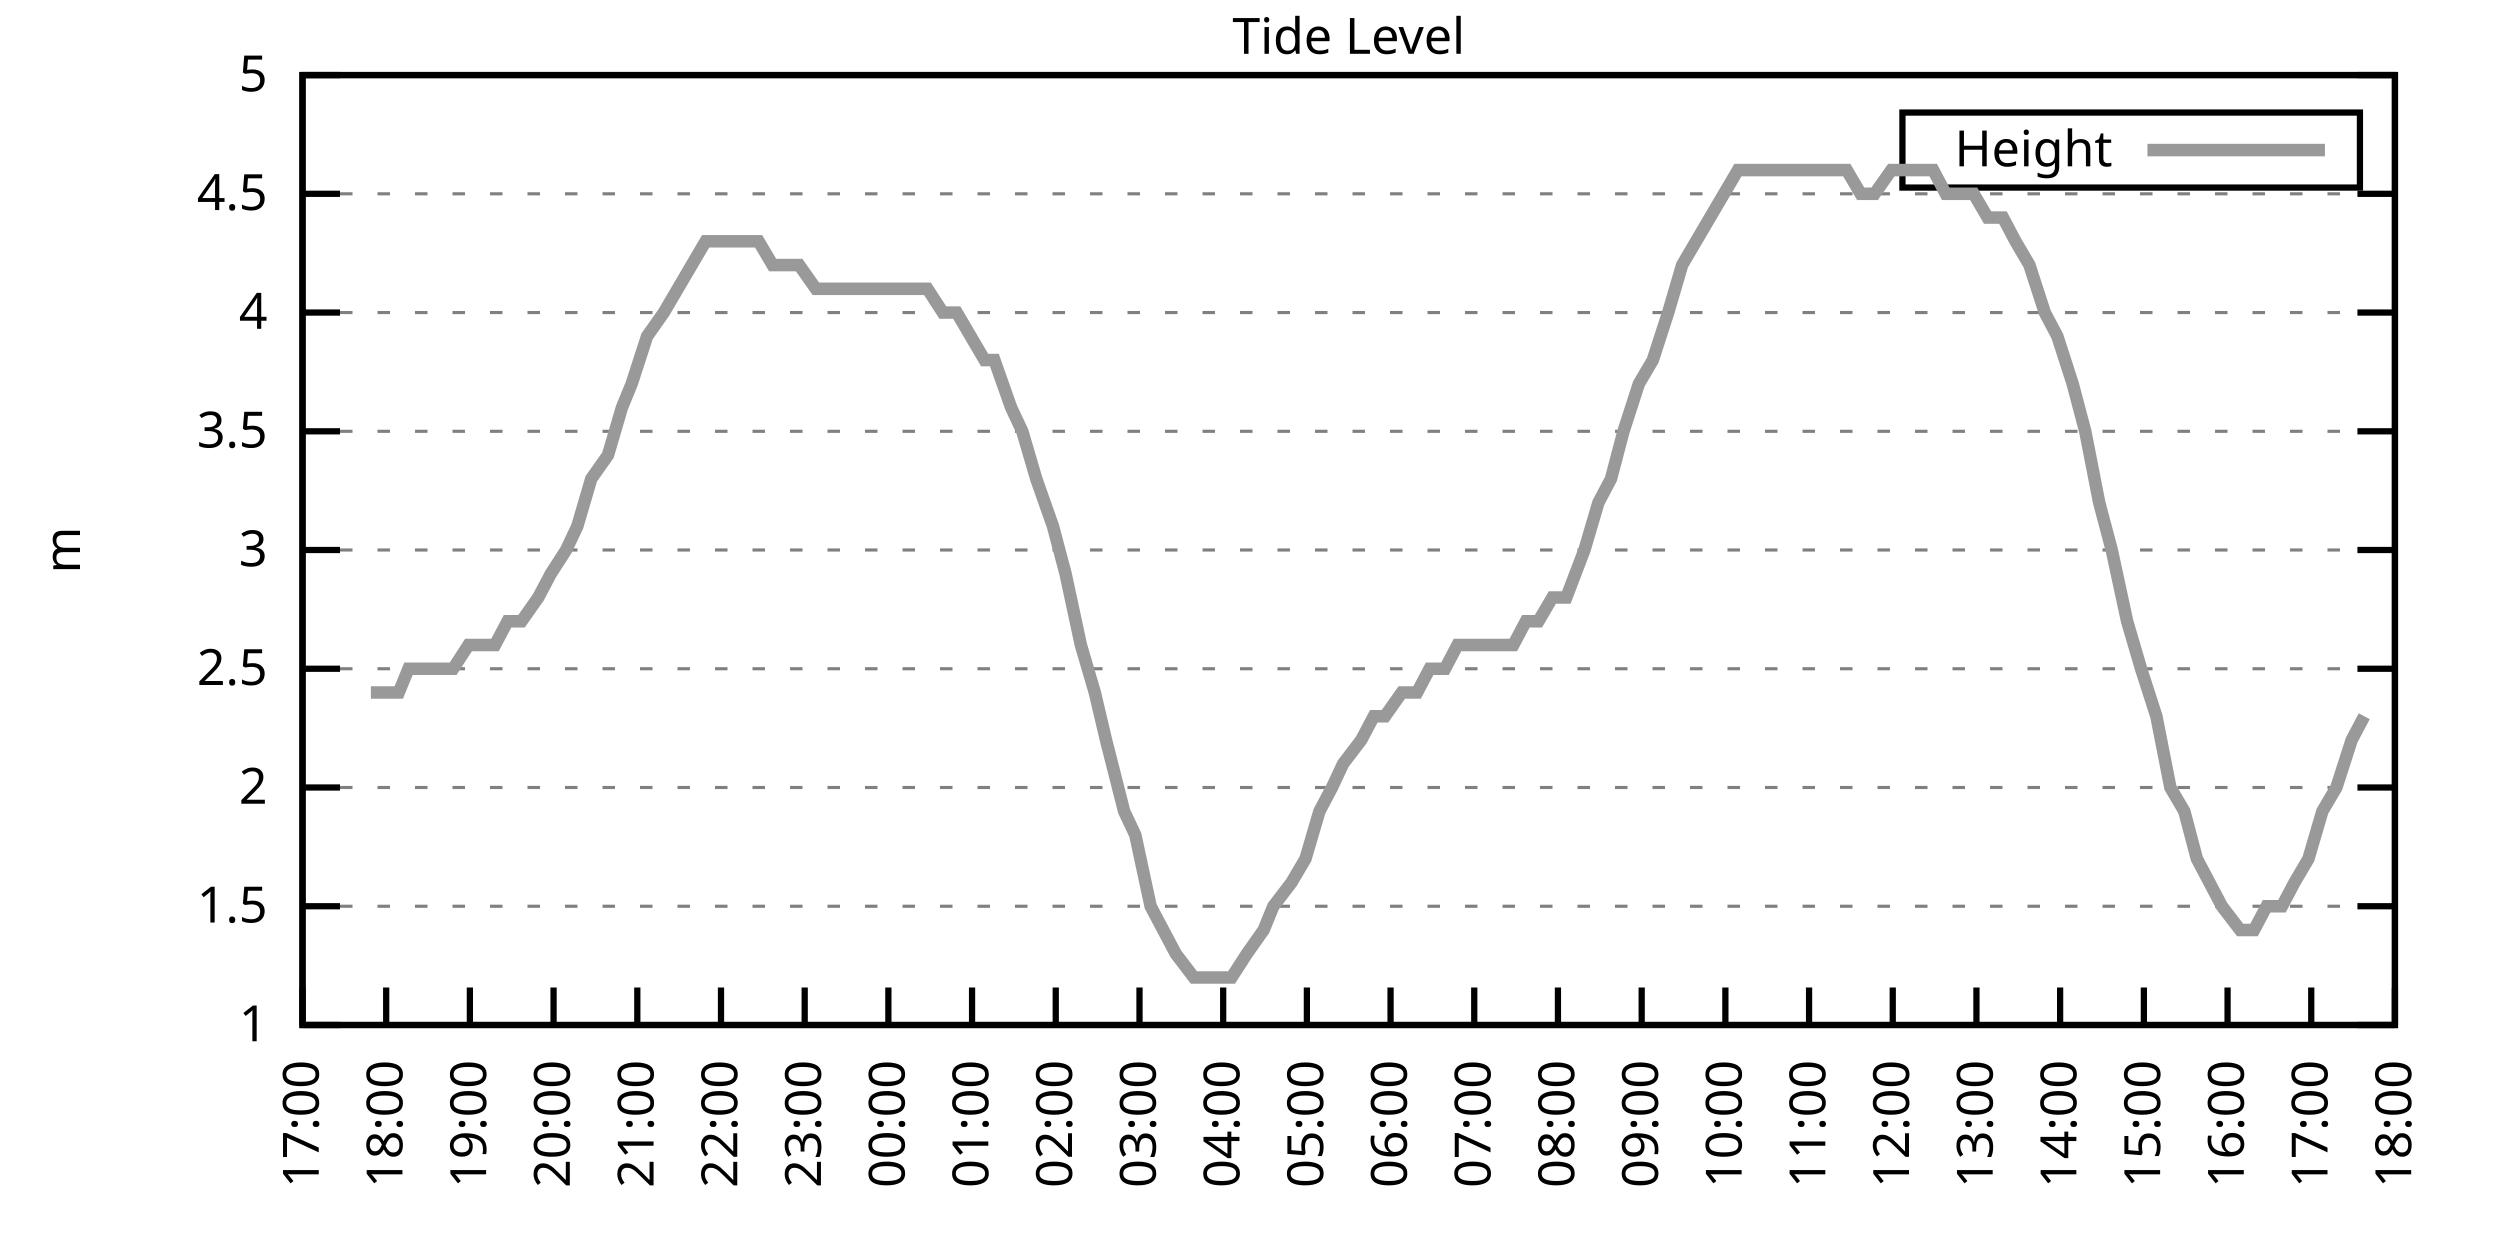
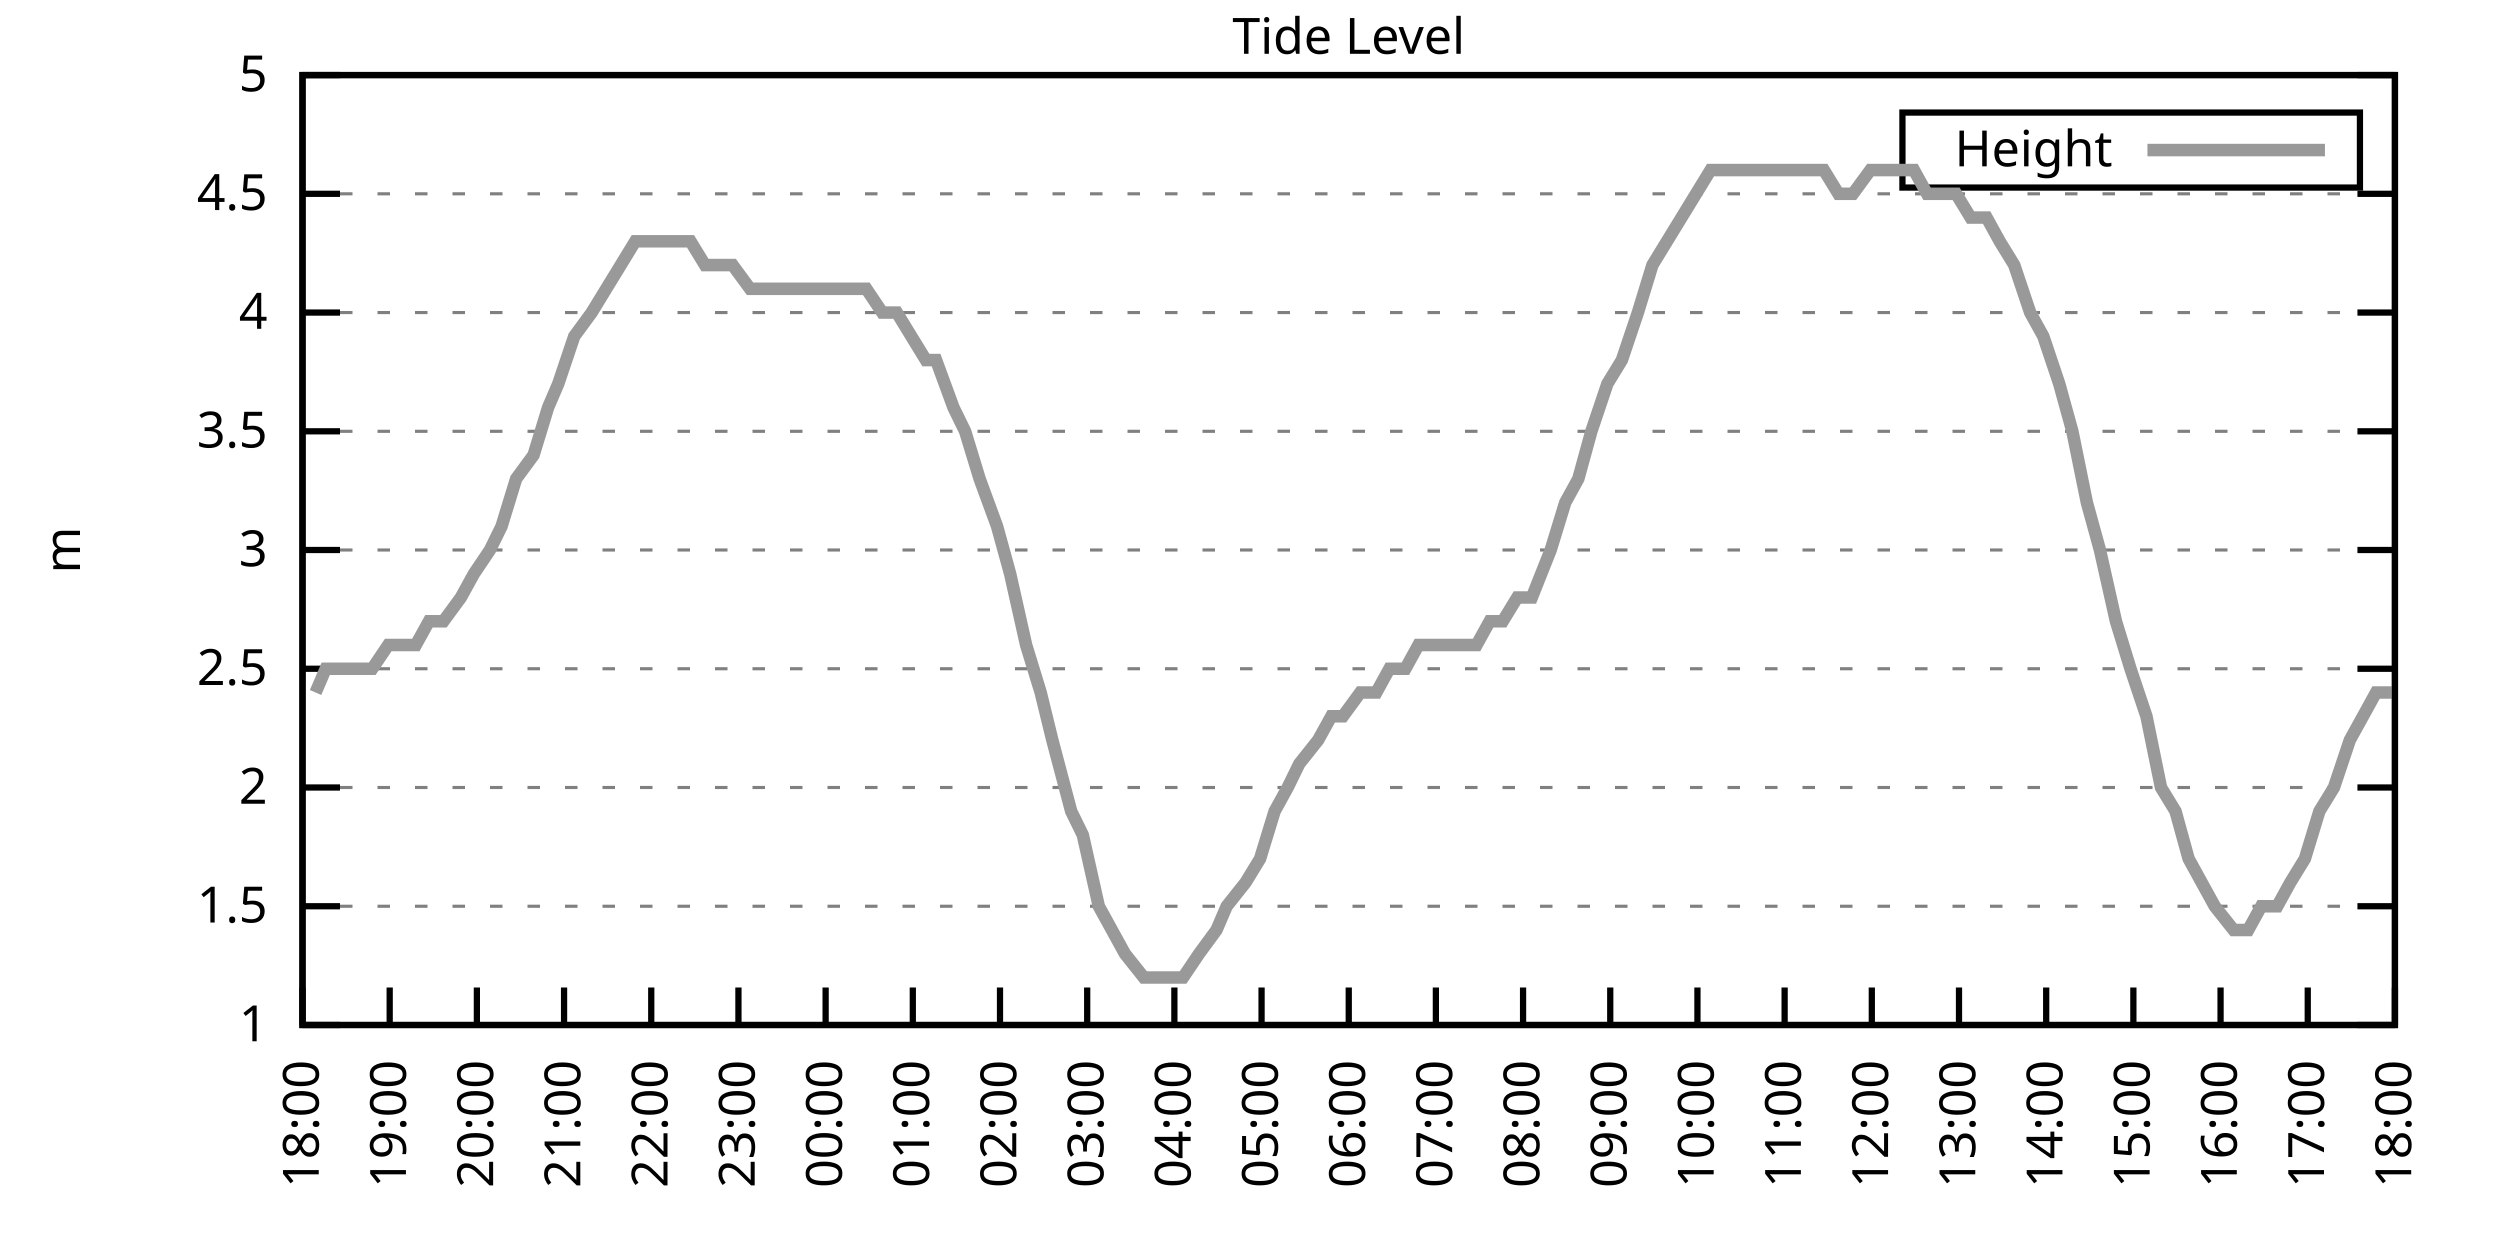
<svg xmlns="http://www.w3.org/2000/svg" xmlns:xlink="http://www.w3.org/1999/xlink" width="400" height="200" viewBox="0 0 400 200">
  <g id="gnuplot_canvas">
    <rect x="0" y="0" width="400" height="200" fill="none" />
    <defs>
      <circle id="gpDot" r="0.5" stroke-width="0.5" stroke="currentColor" />
      <path id="gpPt0" stroke-width="0.333" stroke="currentColor" d="M-1,0 h2 M0,-1 v2" />
      <path id="gpPt1" stroke-width="0.333" stroke="currentColor" d="M-1,-1 L1,1 M1,-1 L-1,1" />
      <path id="gpPt2" stroke-width="0.333" stroke="currentColor" d="M-1,0 L1,0 M0,-1 L0,1 M-1,-1 L1,1 M-1,1 L1,-1" />
      <rect id="gpPt3" stroke-width="0.333" stroke="currentColor" x="-1" y="-1" width="2" height="2" />
      <rect id="gpPt4" stroke-width="0.333" stroke="currentColor" fill="currentColor" x="-1" y="-1" width="2" height="2" />
      <circle id="gpPt5" stroke-width="0.333" stroke="currentColor" cx="0" cy="0" r="1" />
      <use xlink:href="#gpPt5" id="gpPt6" fill="currentColor" stroke="none" />
      <path id="gpPt7" stroke-width="0.333" stroke="currentColor" d="M0,-1.33 L-1.33,0.67 L1.33,0.67 z" />
      <use xlink:href="#gpPt7" id="gpPt8" fill="currentColor" stroke="none" />
      <use xlink:href="#gpPt7" id="gpPt9" stroke="currentColor" transform="rotate(180)" />
      <use xlink:href="#gpPt9" id="gpPt10" fill="currentColor" stroke="none" />
      <use xlink:href="#gpPt3" id="gpPt11" stroke="currentColor" transform="rotate(45)" />
      <use xlink:href="#gpPt11" id="gpPt12" fill="currentColor" stroke="none" />
      <path id="gpPt13" stroke-width="0.333" stroke="currentColor" d="M0,1.330 L1.265,0.411 L0.782,-1.067 L-0.782,-1.076 L-1.265,0.411 z" />
      <use xlink:href="#gpPt13" id="gpPt14" fill="currentColor" stroke="none" />
      <filter id="textbox" filterUnits="objectBoundingBox" x="0" y="0" height="1" width="1">
        <feFlood flood-color="white" flood-opacity="1" result="bgnd" />
        <feComposite in="SourceGraphic" in2="bgnd" operator="atop" />
      </filter>
      <filter id="greybox" filterUnits="objectBoundingBox" x="0" y="0" height="1" width="1">
        <feFlood flood-color="lightgrey" flood-opacity="1" result="grey" />
        <feComposite in="SourceGraphic" in2="grey" operator="atop" />
      </filter>
    </defs>
    <g fill="none" color="white" stroke="currentColor" stroke-width="1.00" stroke-linecap="butt" stroke-linejoin="miter">
</g>
    <g fill="none" color="black" stroke="currentColor" stroke-width="1.00" stroke-linecap="butt" stroke-linejoin="miter">
      <g stroke="none" shape-rendering="crispEdges">
        <polygon fill="rgb(255, 255, 255)" points="48.40,164.00 383.18,164.00 383.18,12.02 48.40,12.02 " />
      </g>
    </g>
    <g fill="none" color="black" stroke="currentColor" stroke-width="1.00" stroke-linecap="butt" stroke-linejoin="miter">
</g>
    <g fill="none" color="black" stroke="black" stroke-width="0.50" stroke-linecap="butt" stroke-linejoin="miter">
</g>
    <g fill="none" color="gray" stroke="currentColor" stroke-width="0.50" stroke-linecap="butt" stroke-linejoin="miter">
      <path stroke="gray" stroke-dasharray="2,4" class="gridline" d="M48.40,164.00 L383.19,164.00  " />
    </g>
    <g fill="none" color="gray" stroke="gray" stroke-width="1.00" stroke-linecap="butt" stroke-linejoin="miter">
</g>
    <g fill="none" color="black" stroke="currentColor" stroke-width="1.00" stroke-linecap="butt" stroke-linejoin="miter">
      <path stroke="black" d="M48.40,164.00 L54.40,164.00 M383.19,164.00 L377.19,164.00  " />
      <g transform="translate(42.80,166.60)" stroke="none" fill="black" font-family="Sans" font-size="8.00" text-anchor="end">
        <text>
          <tspan font-family="Sans"> 1</tspan>
        </text>
      </g>
    </g>
    <g fill="none" color="black" stroke="currentColor" stroke-width="1.00" stroke-linecap="butt" stroke-linejoin="miter">
</g>
    <g fill="none" color="black" stroke="black" stroke-width="0.50" stroke-linecap="butt" stroke-linejoin="miter">
</g>
    <g fill="none" color="gray" stroke="currentColor" stroke-width="0.50" stroke-linecap="butt" stroke-linejoin="miter">
      <path stroke="gray" stroke-dasharray="2,4" class="gridline" d="M48.40,145.00 L383.19,145.00  " />
    </g>
    <g fill="none" color="gray" stroke="gray" stroke-width="1.00" stroke-linecap="butt" stroke-linejoin="miter">
</g>
    <g fill="none" color="black" stroke="currentColor" stroke-width="1.00" stroke-linecap="butt" stroke-linejoin="miter">
      <path stroke="black" d="M48.40,145.00 L54.40,145.00 M383.19,145.00 L377.19,145.00  " />
      <g transform="translate(42.80,147.60)" stroke="none" fill="black" font-family="Sans" font-size="8.00" text-anchor="end">
        <text>
          <tspan font-family="Sans"> 1.5</tspan>
        </text>
      </g>
    </g>
    <g fill="none" color="black" stroke="currentColor" stroke-width="1.00" stroke-linecap="butt" stroke-linejoin="miter">
</g>
    <g fill="none" color="black" stroke="black" stroke-width="0.50" stroke-linecap="butt" stroke-linejoin="miter">
</g>
    <g fill="none" color="gray" stroke="currentColor" stroke-width="0.50" stroke-linecap="butt" stroke-linejoin="miter">
      <path stroke="gray" stroke-dasharray="2,4" class="gridline" d="M48.40,126.00 L383.19,126.00  " />
    </g>
    <g fill="none" color="gray" stroke="gray" stroke-width="1.00" stroke-linecap="butt" stroke-linejoin="miter">
</g>
    <g fill="none" color="black" stroke="currentColor" stroke-width="1.00" stroke-linecap="butt" stroke-linejoin="miter">
      <path stroke="black" d="M48.40,126.00 L54.40,126.00 M383.19,126.00 L377.19,126.00  " />
      <g transform="translate(42.80,128.60)" stroke="none" fill="black" font-family="Sans" font-size="8.00" text-anchor="end">
        <text>
          <tspan font-family="Sans"> 2</tspan>
        </text>
      </g>
    </g>
    <g fill="none" color="black" stroke="currentColor" stroke-width="1.00" stroke-linecap="butt" stroke-linejoin="miter">
</g>
    <g fill="none" color="black" stroke="black" stroke-width="0.50" stroke-linecap="butt" stroke-linejoin="miter">
</g>
    <g fill="none" color="gray" stroke="currentColor" stroke-width="0.50" stroke-linecap="butt" stroke-linejoin="miter">
      <path stroke="gray" stroke-dasharray="2,4" class="gridline" d="M48.40,107.00 L383.19,107.00  " />
    </g>
    <g fill="none" color="gray" stroke="gray" stroke-width="1.00" stroke-linecap="butt" stroke-linejoin="miter">
</g>
    <g fill="none" color="black" stroke="currentColor" stroke-width="1.00" stroke-linecap="butt" stroke-linejoin="miter">
      <path stroke="black" d="M48.40,107.00 L54.40,107.00 M383.19,107.00 L377.19,107.00  " />
      <g transform="translate(42.80,109.60)" stroke="none" fill="black" font-family="Sans" font-size="8.00" text-anchor="end">
        <text>
          <tspan font-family="Sans"> 2.5</tspan>
        </text>
      </g>
    </g>
    <g fill="none" color="black" stroke="currentColor" stroke-width="1.00" stroke-linecap="butt" stroke-linejoin="miter">
</g>
    <g fill="none" color="black" stroke="black" stroke-width="0.50" stroke-linecap="butt" stroke-linejoin="miter">
</g>
    <g fill="none" color="gray" stroke="currentColor" stroke-width="0.50" stroke-linecap="butt" stroke-linejoin="miter">
      <path stroke="gray" stroke-dasharray="2,4" class="gridline" d="M48.40,88.00 L383.19,88.00  " />
    </g>
    <g fill="none" color="gray" stroke="gray" stroke-width="1.00" stroke-linecap="butt" stroke-linejoin="miter">
</g>
    <g fill="none" color="black" stroke="currentColor" stroke-width="1.00" stroke-linecap="butt" stroke-linejoin="miter">
      <path stroke="black" d="M48.40,88.00 L54.40,88.00 M383.19,88.00 L377.19,88.00  " />
      <g transform="translate(42.80,90.60)" stroke="none" fill="black" font-family="Sans" font-size="8.00" text-anchor="end">
        <text>
          <tspan font-family="Sans"> 3</tspan>
        </text>
      </g>
    </g>
    <g fill="none" color="black" stroke="currentColor" stroke-width="1.00" stroke-linecap="butt" stroke-linejoin="miter">
</g>
    <g fill="none" color="black" stroke="black" stroke-width="0.50" stroke-linecap="butt" stroke-linejoin="miter">
</g>
    <g fill="none" color="gray" stroke="currentColor" stroke-width="0.50" stroke-linecap="butt" stroke-linejoin="miter">
      <path stroke="gray" stroke-dasharray="2,4" class="gridline" d="M48.40,69.01 L383.19,69.01  " />
    </g>
    <g fill="none" color="gray" stroke="gray" stroke-width="1.00" stroke-linecap="butt" stroke-linejoin="miter">
</g>
    <g fill="none" color="black" stroke="currentColor" stroke-width="1.00" stroke-linecap="butt" stroke-linejoin="miter">
      <path stroke="black" d="M48.40,69.01 L54.40,69.01 M383.19,69.01 L377.19,69.01  " />
      <g transform="translate(42.80,71.61)" stroke="none" fill="black" font-family="Sans" font-size="8.00" text-anchor="end">
        <text>
          <tspan font-family="Sans"> 3.5</tspan>
        </text>
      </g>
    </g>
    <g fill="none" color="black" stroke="currentColor" stroke-width="1.00" stroke-linecap="butt" stroke-linejoin="miter">
</g>
    <g fill="none" color="black" stroke="black" stroke-width="0.50" stroke-linecap="butt" stroke-linejoin="miter">
</g>
    <g fill="none" color="gray" stroke="currentColor" stroke-width="0.50" stroke-linecap="butt" stroke-linejoin="miter">
      <path stroke="gray" stroke-dasharray="2,4" class="gridline" d="M48.40,50.01 L383.19,50.01  " />
    </g>
    <g fill="none" color="gray" stroke="gray" stroke-width="1.00" stroke-linecap="butt" stroke-linejoin="miter">
</g>
    <g fill="none" color="black" stroke="currentColor" stroke-width="1.00" stroke-linecap="butt" stroke-linejoin="miter">
      <path stroke="black" d="M48.40,50.01 L54.40,50.01 M383.19,50.01 L377.19,50.01  " />
      <g transform="translate(42.80,52.61)" stroke="none" fill="black" font-family="Sans" font-size="8.00" text-anchor="end">
        <text>
          <tspan font-family="Sans"> 4</tspan>
        </text>
      </g>
    </g>
    <g fill="none" color="black" stroke="currentColor" stroke-width="1.00" stroke-linecap="butt" stroke-linejoin="miter">
</g>
    <g fill="none" color="black" stroke="black" stroke-width="0.50" stroke-linecap="butt" stroke-linejoin="miter">
</g>
    <g fill="none" color="gray" stroke="currentColor" stroke-width="0.50" stroke-linecap="butt" stroke-linejoin="miter">
      <path stroke="gray" stroke-dasharray="2,4" class="gridline" d="M48.40,31.01 L383.19,31.01  " />
    </g>
    <g fill="none" color="gray" stroke="gray" stroke-width="1.00" stroke-linecap="butt" stroke-linejoin="miter">
</g>
    <g fill="none" color="black" stroke="currentColor" stroke-width="1.00" stroke-linecap="butt" stroke-linejoin="miter">
      <path stroke="black" d="M48.40,31.01 L54.40,31.01 M383.19,31.01 L377.19,31.01  " />
      <g transform="translate(42.80,33.61)" stroke="none" fill="black" font-family="Sans" font-size="8.00" text-anchor="end">
        <text>
          <tspan font-family="Sans"> 4.5</tspan>
        </text>
      </g>
    </g>
    <g fill="none" color="black" stroke="currentColor" stroke-width="1.00" stroke-linecap="butt" stroke-linejoin="miter">
</g>
    <g fill="none" color="black" stroke="black" stroke-width="0.50" stroke-linecap="butt" stroke-linejoin="miter">
</g>
    <g fill="none" color="gray" stroke="currentColor" stroke-width="0.50" stroke-linecap="butt" stroke-linejoin="miter">
      <path stroke="gray" stroke-dasharray="2,4" class="gridline" d="M48.40,12.01 L383.19,12.01  " />
    </g>
    <g fill="none" color="gray" stroke="gray" stroke-width="1.00" stroke-linecap="butt" stroke-linejoin="miter">
</g>
    <g fill="none" color="black" stroke="currentColor" stroke-width="1.00" stroke-linecap="butt" stroke-linejoin="miter">
      <path stroke="black" d="M48.40,12.01 L54.40,12.01 M383.19,12.01 L377.19,12.01  " />
      <g transform="translate(42.80,14.61)" stroke="none" fill="black" font-family="Sans" font-size="8.00" text-anchor="end">
        <text>
          <tspan font-family="Sans"> 5</tspan>
        </text>
      </g>
    </g>
    <g fill="none" color="black" stroke="currentColor" stroke-width="1.00" stroke-linecap="butt" stroke-linejoin="miter">
      <path stroke="black" d="M48.40,164.00 L48.40,158.00  " />
      <g transform="translate(51.00,169.60) rotate(270.00)" stroke="none" fill="black" font-family="Sans" font-size="8.00" text-anchor="end">
        <text>
-           <tspan font-family="Sans">17:00</tspan>
-         </text>
-       </g>
-     </g>
-     <g fill="none" color="black" stroke="currentColor" stroke-width="1.00" stroke-linecap="butt" stroke-linejoin="miter">
-       <path stroke="black" d="M61.79,164.00 L61.79,158.00  " />
-       <g transform="translate(64.39,169.60) rotate(270.00)" stroke="none" fill="black" font-family="Sans" font-size="8.00" text-anchor="end">
-         <text>
          <tspan font-family="Sans">18:00</tspan>
        </text>
      </g>
    </g>
    <g fill="none" color="black" stroke="currentColor" stroke-width="1.00" stroke-linecap="butt" stroke-linejoin="miter">
-       <path stroke="black" d="M75.18,164.00 L75.18,158.00  " />
-       <g transform="translate(77.78,169.60) rotate(270.00)" stroke="none" fill="black" font-family="Sans" font-size="8.00" text-anchor="end">
+       <path stroke="black" d="M62.35,164.00 L62.35,158.00  " />
+       <g transform="translate(64.95,169.60) rotate(270.00)" stroke="none" fill="black" font-family="Sans" font-size="8.00" text-anchor="end">
        <text>
          <tspan font-family="Sans">19:00</tspan>
        </text>
      </g>
    </g>
    <g fill="none" color="black" stroke="currentColor" stroke-width="1.00" stroke-linecap="butt" stroke-linejoin="miter">
-       <path stroke="black" d="M88.57,164.00 L88.57,158.00  " />
-       <g transform="translate(91.17,169.60) rotate(270.00)" stroke="none" fill="black" font-family="Sans" font-size="8.00" text-anchor="end">
+       <path stroke="black" d="M76.30,164.00 L76.30,158.00  " />
+       <g transform="translate(78.90,169.60) rotate(270.00)" stroke="none" fill="black" font-family="Sans" font-size="8.00" text-anchor="end">
        <text>
          <tspan font-family="Sans">20:00</tspan>
        </text>
      </g>
    </g>
    <g fill="none" color="black" stroke="currentColor" stroke-width="1.00" stroke-linecap="butt" stroke-linejoin="miter">
-       <path stroke="black" d="M101.97,164.00 L101.97,158.00  " />
-       <g transform="translate(104.57,169.60) rotate(270.00)" stroke="none" fill="black" font-family="Sans" font-size="8.00" text-anchor="end">
+       <path stroke="black" d="M90.25,164.00 L90.25,158.00  " />
+       <g transform="translate(92.85,169.60) rotate(270.00)" stroke="none" fill="black" font-family="Sans" font-size="8.00" text-anchor="end">
        <text>
          <tspan font-family="Sans">21:00</tspan>
        </text>
      </g>
    </g>
    <g fill="none" color="black" stroke="currentColor" stroke-width="1.00" stroke-linecap="butt" stroke-linejoin="miter">
-       <path stroke="black" d="M115.36,164.00 L115.36,158.00  " />
-       <g transform="translate(117.96,169.60) rotate(270.00)" stroke="none" fill="black" font-family="Sans" font-size="8.00" text-anchor="end">
+       <path stroke="black" d="M104.20,164.00 L104.20,158.00  " />
+       <g transform="translate(106.80,169.60) rotate(270.00)" stroke="none" fill="black" font-family="Sans" font-size="8.00" text-anchor="end">
        <text>
          <tspan font-family="Sans">22:00</tspan>
        </text>
      </g>
    </g>
    <g fill="none" color="black" stroke="currentColor" stroke-width="1.00" stroke-linecap="butt" stroke-linejoin="miter">
-       <path stroke="black" d="M128.75,164.00 L128.75,158.00  " />
-       <g transform="translate(131.35,169.60) rotate(270.00)" stroke="none" fill="black" font-family="Sans" font-size="8.00" text-anchor="end">
+       <path stroke="black" d="M118.15,164.00 L118.15,158.00  " />
+       <g transform="translate(120.75,169.60) rotate(270.00)" stroke="none" fill="black" font-family="Sans" font-size="8.00" text-anchor="end">
        <text>
          <tspan font-family="Sans">23:00</tspan>
        </text>
      </g>
    </g>
    <g fill="none" color="black" stroke="currentColor" stroke-width="1.00" stroke-linecap="butt" stroke-linejoin="miter">
-       <path stroke="black" d="M142.14,164.00 L142.14,158.00  " />
-       <g transform="translate(144.74,169.60) rotate(270.00)" stroke="none" fill="black" font-family="Sans" font-size="8.00" text-anchor="end">
+       <path stroke="black" d="M132.10,164.00 L132.10,158.00  " />
+       <g transform="translate(134.70,169.60) rotate(270.00)" stroke="none" fill="black" font-family="Sans" font-size="8.00" text-anchor="end">
        <text>
          <tspan font-family="Sans">00:00</tspan>
        </text>
      </g>
    </g>
    <g fill="none" color="black" stroke="currentColor" stroke-width="1.00" stroke-linecap="butt" stroke-linejoin="miter">
-       <path stroke="black" d="M155.53,164.00 L155.53,158.00  " />
-       <g transform="translate(158.13,169.60) rotate(270.00)" stroke="none" fill="black" font-family="Sans" font-size="8.00" text-anchor="end">
+       <path stroke="black" d="M146.05,164.00 L146.05,158.00  " />
+       <g transform="translate(148.65,169.60) rotate(270.00)" stroke="none" fill="black" font-family="Sans" font-size="8.00" text-anchor="end">
        <text>
          <tspan font-family="Sans">01:00</tspan>
        </text>
      </g>
    </g>
    <g fill="none" color="black" stroke="currentColor" stroke-width="1.00" stroke-linecap="butt" stroke-linejoin="miter">
-       <path stroke="black" d="M168.92,164.00 L168.92,158.00  " />
-       <g transform="translate(171.52,169.60) rotate(270.00)" stroke="none" fill="black" font-family="Sans" font-size="8.00" text-anchor="end">
+       <path stroke="black" d="M160.00,164.00 L160.00,158.00  " />
+       <g transform="translate(162.60,169.60) rotate(270.00)" stroke="none" fill="black" font-family="Sans" font-size="8.00" text-anchor="end">
        <text>
          <tspan font-family="Sans">02:00</tspan>
        </text>
      </g>
    </g>
    <g fill="none" color="black" stroke="currentColor" stroke-width="1.00" stroke-linecap="butt" stroke-linejoin="miter">
-       <path stroke="black" d="M182.32,164.00 L182.32,158.00  " />
-       <g transform="translate(184.92,169.60) rotate(270.00)" stroke="none" fill="black" font-family="Sans" font-size="8.00" text-anchor="end">
+       <path stroke="black" d="M173.95,164.00 L173.95,158.00  " />
+       <g transform="translate(176.55,169.60) rotate(270.00)" stroke="none" fill="black" font-family="Sans" font-size="8.00" text-anchor="end">
        <text>
          <tspan font-family="Sans">03:00</tspan>
        </text>
      </g>
    </g>
    <g fill="none" color="black" stroke="currentColor" stroke-width="1.00" stroke-linecap="butt" stroke-linejoin="miter">
-       <path stroke="black" d="M195.71,164.00 L195.71,158.00  " />
-       <g transform="translate(198.31,169.60) rotate(270.00)" stroke="none" fill="black" font-family="Sans" font-size="8.00" text-anchor="end">
+       <path stroke="black" d="M187.90,164.00 L187.90,158.00  " />
+       <g transform="translate(190.50,169.60) rotate(270.00)" stroke="none" fill="black" font-family="Sans" font-size="8.00" text-anchor="end">
        <text>
          <tspan font-family="Sans">04:00</tspan>
        </text>
      </g>
    </g>
    <g fill="none" color="black" stroke="currentColor" stroke-width="1.00" stroke-linecap="butt" stroke-linejoin="miter">
-       <path stroke="black" d="M209.10,164.00 L209.10,158.00  " />
-       <g transform="translate(211.70,169.60) rotate(270.00)" stroke="none" fill="black" font-family="Sans" font-size="8.00" text-anchor="end">
+       <path stroke="black" d="M201.85,164.00 L201.85,158.00  " />
+       <g transform="translate(204.45,169.60) rotate(270.00)" stroke="none" fill="black" font-family="Sans" font-size="8.00" text-anchor="end">
        <text>
          <tspan font-family="Sans">05:00</tspan>
        </text>
      </g>
    </g>
    <g fill="none" color="black" stroke="currentColor" stroke-width="1.00" stroke-linecap="butt" stroke-linejoin="miter">
-       <path stroke="black" d="M222.49,164.00 L222.49,158.00  " />
-       <g transform="translate(225.09,169.60) rotate(270.00)" stroke="none" fill="black" font-family="Sans" font-size="8.00" text-anchor="end">
+       <path stroke="black" d="M215.80,164.00 L215.80,158.00  " />
+       <g transform="translate(218.40,169.60) rotate(270.00)" stroke="none" fill="black" font-family="Sans" font-size="8.00" text-anchor="end">
        <text>
          <tspan font-family="Sans">06:00</tspan>
        </text>
      </g>
    </g>
    <g fill="none" color="black" stroke="currentColor" stroke-width="1.00" stroke-linecap="butt" stroke-linejoin="miter">
-       <path stroke="black" d="M235.88,164.00 L235.88,158.00  " />
-       <g transform="translate(238.48,169.60) rotate(270.00)" stroke="none" fill="black" font-family="Sans" font-size="8.00" text-anchor="end">
+       <path stroke="black" d="M229.74,164.00 L229.74,158.00  " />
+       <g transform="translate(232.34,169.60) rotate(270.00)" stroke="none" fill="black" font-family="Sans" font-size="8.00" text-anchor="end">
        <text>
          <tspan font-family="Sans">07:00</tspan>
        </text>
      </g>
    </g>
    <g fill="none" color="black" stroke="currentColor" stroke-width="1.00" stroke-linecap="butt" stroke-linejoin="miter">
-       <path stroke="black" d="M249.27,164.00 L249.27,158.00  " />
-       <g transform="translate(251.87,169.60) rotate(270.00)" stroke="none" fill="black" font-family="Sans" font-size="8.00" text-anchor="end">
+       <path stroke="black" d="M243.69,164.00 L243.69,158.00  " />
+       <g transform="translate(246.29,169.60) rotate(270.00)" stroke="none" fill="black" font-family="Sans" font-size="8.00" text-anchor="end">
        <text>
          <tspan font-family="Sans">08:00</tspan>
        </text>
      </g>
    </g>
    <g fill="none" color="black" stroke="currentColor" stroke-width="1.00" stroke-linecap="butt" stroke-linejoin="miter">
-       <path stroke="black" d="M262.67,164.00 L262.67,158.00  " />
-       <g transform="translate(265.27,169.60) rotate(270.00)" stroke="none" fill="black" font-family="Sans" font-size="8.00" text-anchor="end">
+       <path stroke="black" d="M257.64,164.00 L257.64,158.00  " />
+       <g transform="translate(260.24,169.60) rotate(270.00)" stroke="none" fill="black" font-family="Sans" font-size="8.00" text-anchor="end">
        <text>
          <tspan font-family="Sans">09:00</tspan>
        </text>
      </g>
    </g>
    <g fill="none" color="black" stroke="currentColor" stroke-width="1.00" stroke-linecap="butt" stroke-linejoin="miter">
-       <path stroke="black" d="M276.06,164.00 L276.06,158.00  " />
-       <g transform="translate(278.66,169.60) rotate(270.00)" stroke="none" fill="black" font-family="Sans" font-size="8.00" text-anchor="end">
+       <path stroke="black" d="M271.59,164.00 L271.59,158.00  " />
+       <g transform="translate(274.19,169.60) rotate(270.00)" stroke="none" fill="black" font-family="Sans" font-size="8.00" text-anchor="end">
        <text>
          <tspan font-family="Sans">10:00</tspan>
        </text>
      </g>
    </g>
    <g fill="none" color="black" stroke="currentColor" stroke-width="1.00" stroke-linecap="butt" stroke-linejoin="miter">
-       <path stroke="black" d="M289.45,164.00 L289.45,158.00  " />
-       <g transform="translate(292.05,169.60) rotate(270.00)" stroke="none" fill="black" font-family="Sans" font-size="8.00" text-anchor="end">
+       <path stroke="black" d="M285.54,164.00 L285.54,158.00  " />
+       <g transform="translate(288.14,169.60) rotate(270.00)" stroke="none" fill="black" font-family="Sans" font-size="8.00" text-anchor="end">
        <text>
          <tspan font-family="Sans">11:00</tspan>
        </text>
      </g>
    </g>
    <g fill="none" color="black" stroke="currentColor" stroke-width="1.00" stroke-linecap="butt" stroke-linejoin="miter">
-       <path stroke="black" d="M302.84,164.00 L302.84,158.00  " />
-       <g transform="translate(305.44,169.60) rotate(270.00)" stroke="none" fill="black" font-family="Sans" font-size="8.00" text-anchor="end">
+       <path stroke="black" d="M299.49,164.00 L299.49,158.00  " />
+       <g transform="translate(302.09,169.60) rotate(270.00)" stroke="none" fill="black" font-family="Sans" font-size="8.00" text-anchor="end">
        <text>
          <tspan font-family="Sans">12:00</tspan>
        </text>
      </g>
    </g>
    <g fill="none" color="black" stroke="currentColor" stroke-width="1.00" stroke-linecap="butt" stroke-linejoin="miter">
-       <path stroke="black" d="M316.23,164.00 L316.23,158.00  " />
-       <g transform="translate(318.83,169.60) rotate(270.00)" stroke="none" fill="black" font-family="Sans" font-size="8.00" text-anchor="end">
+       <path stroke="black" d="M313.44,164.00 L313.44,158.00  " />
+       <g transform="translate(316.04,169.60) rotate(270.00)" stroke="none" fill="black" font-family="Sans" font-size="8.00" text-anchor="end">
        <text>
          <tspan font-family="Sans">13:00</tspan>
        </text>
      </g>
    </g>
    <g fill="none" color="black" stroke="currentColor" stroke-width="1.00" stroke-linecap="butt" stroke-linejoin="miter">
-       <path stroke="black" d="M329.62,164.00 L329.62,158.00  " />
-       <g transform="translate(332.22,169.60) rotate(270.00)" stroke="none" fill="black" font-family="Sans" font-size="8.00" text-anchor="end">
+       <path stroke="black" d="M327.39,164.00 L327.39,158.00  " />
+       <g transform="translate(329.99,169.60) rotate(270.00)" stroke="none" fill="black" font-family="Sans" font-size="8.00" text-anchor="end">
        <text>
          <tspan font-family="Sans">14:00</tspan>
        </text>
      </g>
    </g>
    <g fill="none" color="black" stroke="currentColor" stroke-width="1.00" stroke-linecap="butt" stroke-linejoin="miter">
-       <path stroke="black" d="M343.02,164.00 L343.02,158.00  " />
-       <g transform="translate(345.62,169.60) rotate(270.00)" stroke="none" fill="black" font-family="Sans" font-size="8.00" text-anchor="end">
+       <path stroke="black" d="M341.34,164.00 L341.34,158.00  " />
+       <g transform="translate(343.94,169.60) rotate(270.00)" stroke="none" fill="black" font-family="Sans" font-size="8.00" text-anchor="end">
        <text>
          <tspan font-family="Sans">15:00</tspan>
        </text>
      </g>
    </g>
    <g fill="none" color="black" stroke="currentColor" stroke-width="1.00" stroke-linecap="butt" stroke-linejoin="miter">
-       <path stroke="black" d="M356.41,164.00 L356.41,158.00  " />
-       <g transform="translate(359.01,169.60) rotate(270.00)" stroke="none" fill="black" font-family="Sans" font-size="8.00" text-anchor="end">
+       <path stroke="black" d="M355.29,164.00 L355.29,158.00  " />
+       <g transform="translate(357.89,169.60) rotate(270.00)" stroke="none" fill="black" font-family="Sans" font-size="8.00" text-anchor="end">
        <text>
          <tspan font-family="Sans">16:00</tspan>
        </text>
      </g>
    </g>
    <g fill="none" color="black" stroke="currentColor" stroke-width="1.00" stroke-linecap="butt" stroke-linejoin="miter">
-       <path stroke="black" d="M369.80,164.00 L369.80,158.00  " />
-       <g transform="translate(372.40,169.60) rotate(270.00)" stroke="none" fill="black" font-family="Sans" font-size="8.00" text-anchor="end">
+       <path stroke="black" d="M369.24,164.00 L369.24,158.00  " />
+       <g transform="translate(371.84,169.60) rotate(270.00)" stroke="none" fill="black" font-family="Sans" font-size="8.00" text-anchor="end">
        <text>
          <tspan font-family="Sans">17:00</tspan>
        </text>
      </g>
    </g>
    <g fill="none" color="black" stroke="currentColor" stroke-width="1.00" stroke-linecap="butt" stroke-linejoin="miter">
      <path stroke="black" d="M383.19,164.00 L383.19,158.00  " />
      <g transform="translate(385.79,169.60) rotate(270.00)" stroke="none" fill="black" font-family="Sans" font-size="8.00" text-anchor="end">
        <text>
          <tspan font-family="Sans">18:00</tspan>
        </text>
      </g>
    </g>
    <g fill="none" color="black" stroke="currentColor" stroke-width="1.00" stroke-linecap="butt" stroke-linejoin="miter">
</g>
    <g fill="none" color="black" stroke="currentColor" stroke-width="1.00" stroke-linecap="butt" stroke-linejoin="miter">
      <path stroke="black" d="M48.40,12.01 L48.40,164.00 L383.19,164.00 L383.19,12.01 L48.40,12.01 Z  " />
    </g>
    <g fill="none" color="black" stroke="currentColor" stroke-width="1.00" stroke-linecap="butt" stroke-linejoin="miter">
</g>
    <g fill="none" color="black" stroke="currentColor" stroke-width="1.00" stroke-linecap="butt" stroke-linejoin="miter">
      <path stroke="black" d="M304.39,30.01 L304.39,18.01 L377.59,18.01 L377.59,30.01 L304.39,30.01 Z  " />
    </g>
    <g id="Tide_level_plot_1">
      <g fill="none" color="white" stroke="black" stroke-width="2.00" stroke-linecap="butt" stroke-linejoin="miter">
</g>
      <g fill="none" color="black" stroke="currentColor" stroke-width="2.00" stroke-linecap="butt" stroke-linejoin="miter">
        <g transform="translate(337.99,26.61)" stroke="none" fill="black" font-family="Sans" font-size="8.00" text-anchor="end">
          <text>
            <tspan font-family="Sans">Height</tspan>
          </text>
        </g>
      </g>
      <g fill="none" color="black" stroke="currentColor" stroke-width="2.00" stroke-linecap="butt" stroke-linejoin="miter">
-         <path stroke="rgb(153, 153, 153)" d="M343.59,24.01 L371.99,24.01 M59.34,110.80 L61.35,110.80 L63.80,110.80 L65.36,107.00 L68.26,107.00 L70.50,107.00   L72.50,107.00 L74.96,103.20 L77.19,103.20 L79.20,103.20 L81.21,99.40 L83.44,99.40 L86.12,95.60 L88.13,91.80   L90.58,88.00 L92.37,84.21 L94.60,76.61 L97.28,72.81 L99.51,65.21 L101.07,61.41 L103.53,53.81 L106.21,50.01   L108.44,46.21 L110.67,42.41 L112.90,38.61 L114.91,38.61 L117.37,38.61 L119.15,38.61 L121.38,38.61 L123.62,42.41   L127.86,42.41 L130.54,46.21 L132.99,46.21 L135.22,46.21 L137.45,46.21 L139.69,46.21 L141.69,46.21 L143.70,46.21   L146.16,46.21 L148.39,46.21 L150.85,50.01 L153.08,50.01 L155.31,53.81 L157.54,57.61 L159.10,57.61 L161.78,65.21   L163.57,69.01 L165.80,76.61 L168.48,84.21 L170.49,91.80 L172.94,103.20 L175.17,110.80 L176.96,118.40 L179.86,129.80   L181.65,133.60 L184.10,145.00 L186.11,148.80 L188.12,152.60 L191.02,156.40 L192.58,156.40 L195.26,156.40 L197.05,156.40   L199.50,152.60 L202.18,148.80 L203.74,145.00 L206.64,141.20 L208.88,137.40 L211.11,129.80 L213.12,126.00 L214.90,122.20   L217.80,118.40 L219.81,114.60 L221.60,114.60 L224.28,110.80 L226.73,110.80 L228.74,107.00 L231.20,107.00 L233.20,103.20   L235.44,103.20 L237.67,103.20 L239.90,103.20 L242.13,103.20 L244.14,99.40 L246.15,99.40 L248.38,95.60 L250.61,95.60   L253.51,88.00 L255.75,80.41 L257.76,76.61 L259.76,69.01 L262.22,61.41 L264.45,57.61 L266.91,50.01 L269.14,42.41   L271.37,38.61 L273.60,34.81 L278.07,27.21 L280.30,27.21 L281.86,27.21 L284.32,27.21 L286.77,27.21 L289.00,27.21   L291.01,27.21 L293.24,27.21 L295.48,27.21 L297.71,31.01 L299.94,31.01 L302.62,27.21 L304.40,27.21 L307.08,27.21   L309.31,27.21 L311.32,31.01 L313.55,31.01 L315.79,31.01 L318.02,34.81 L320.47,34.81 L322.48,38.61 L324.71,42.41   L327.17,50.01 L329.18,53.81 L331.63,61.41 L333.64,69.01 L335.87,80.41 L337.88,88.00 L340.34,99.40 L342.57,107.00   L345.02,114.60 L347.26,126.00 L349.49,129.80 L351.50,137.40 L353.51,141.20 L355.51,145.00 L358.42,148.80 L360.65,148.80   L362.66,145.00 L365.11,145.00 L367.12,141.20 L369.35,137.40 L371.58,129.80 L373.82,126.00 L376.27,118.40 L378.28,114.60    " />
+         <path stroke="rgb(153, 153, 153)" d="M343.59,24.01 L371.99,24.01 M50.49,110.80 L52.12,107.00 L55.14,107.00 L57.47,107.00 L59.56,107.00 L62.12,103.20   L64.44,103.20 L66.53,103.20 L68.63,99.40 L70.95,99.40 L73.74,95.60 L75.83,91.80 L78.39,88.00 L80.25,84.21   L82.58,76.61 L85.37,72.81 L87.69,65.21 L89.32,61.41 L91.88,53.81 L94.67,50.01 L96.99,46.21 L99.32,42.41   L101.64,38.61 L103.73,38.61 L106.29,38.61 L108.15,38.61 L110.48,38.61 L112.80,42.41 L117.22,42.41 L120.01,46.21   L122.57,46.21 L124.89,46.21 L127.22,46.21 L129.54,46.21 L131.63,46.21 L133.72,46.21 L136.28,46.21 L138.61,46.21   L141.16,50.01 L143.49,50.01 L145.81,53.81 L148.14,57.61 L149.77,57.61 L152.56,65.21 L154.42,69.01 L156.74,76.61   L159.53,84.21 L161.62,91.80 L164.18,103.20 L166.51,110.80 L168.37,118.40 L171.39,129.80 L173.25,133.60 L175.81,145.00   L177.90,148.80 L179.99,152.60 L183.01,156.40 L184.64,156.40 L187.43,156.40 L189.29,156.40 L191.85,152.60 L194.64,148.80   L196.27,145.00 L199.29,141.20 L201.61,137.40 L203.94,129.80 L206.03,126.00 L207.89,122.20 L210.91,118.40 L213.01,114.60   L214.87,114.60 L217.65,110.80 L220.21,110.80 L222.30,107.00 L224.86,107.00 L226.95,103.20 L229.28,103.20 L231.60,103.20   L233.93,103.20 L236.25,103.20 L238.35,99.40 L240.44,99.40 L242.76,95.60 L245.09,95.60 L248.11,88.00 L250.44,80.41   L252.53,76.61 L254.62,69.01 L257.18,61.41 L259.50,57.61 L262.06,50.01 L264.39,42.41 L266.71,38.61 L269.04,34.81   L273.69,27.21 L276.01,27.21 L277.64,27.21 L280.20,27.21 L282.75,27.21 L285.08,27.21 L287.17,27.21 L289.50,27.21   L291.82,27.21 L294.15,31.01 L296.47,31.01 L299.26,27.21 L301.12,27.21 L303.91,27.21 L306.23,27.21 L308.33,31.01   L310.65,31.01 L312.98,31.01 L315.30,34.81 L317.86,34.81 L319.95,38.61 L322.28,42.41 L324.83,50.01 L326.93,53.81   L329.48,61.41 L331.58,69.01 L333.90,80.41 L335.99,88.00 L338.55,99.40 L340.88,107.00 L343.43,114.60 L345.76,126.00   L348.08,129.80 L350.18,137.40 L352.27,141.20 L354.36,145.00 L357.38,148.80 L359.71,148.80 L361.80,145.00 L364.36,145.00   L366.45,141.20 L368.78,137.40 L371.10,129.80 L373.43,126.00 L375.98,118.40 L378.08,114.60 L380.17,110.80 L382.96,110.80    " />
      </g>
    </g>
    <g fill="none" color="black" stroke="currentColor" stroke-width="2.00" stroke-linecap="butt" stroke-linejoin="miter">
</g>
    <g fill="none" color="black" stroke="black" stroke-width="1.00" stroke-linecap="butt" stroke-linejoin="miter">
</g>
    <g fill="none" color="black" stroke="currentColor" stroke-width="1.00" stroke-linecap="butt" stroke-linejoin="miter">
      <path stroke="black" d="M48.40,12.01 L48.40,164.00 L383.19,164.00 L383.19,12.01 L48.40,12.01 Z  " />
      <g transform="translate(12.80,88.01) rotate(270.00)" stroke="none" fill="black" font-family="Sans" font-size="8.00" text-anchor="middle">
        <text>
          <tspan font-family="Sans">m</tspan>
        </text>
      </g>
    </g>
    <g fill="none" color="black" stroke="currentColor" stroke-width="1.00" stroke-linecap="butt" stroke-linejoin="miter">
</g>
    <g fill="none" color="black" stroke="currentColor" stroke-width="1.00" stroke-linecap="butt" stroke-linejoin="miter">
      <g transform="translate(215.79,8.61)" stroke="none" fill="black" font-family="Sans" font-size="8.00" text-anchor="middle">
        <text>
          <tspan font-family="Sans">Tide Level</tspan>
        </text>
      </g>
    </g>
    <g fill="none" color="black" stroke="currentColor" stroke-width="1.00" stroke-linecap="butt" stroke-linejoin="miter">
</g>
  </g>
</svg>
